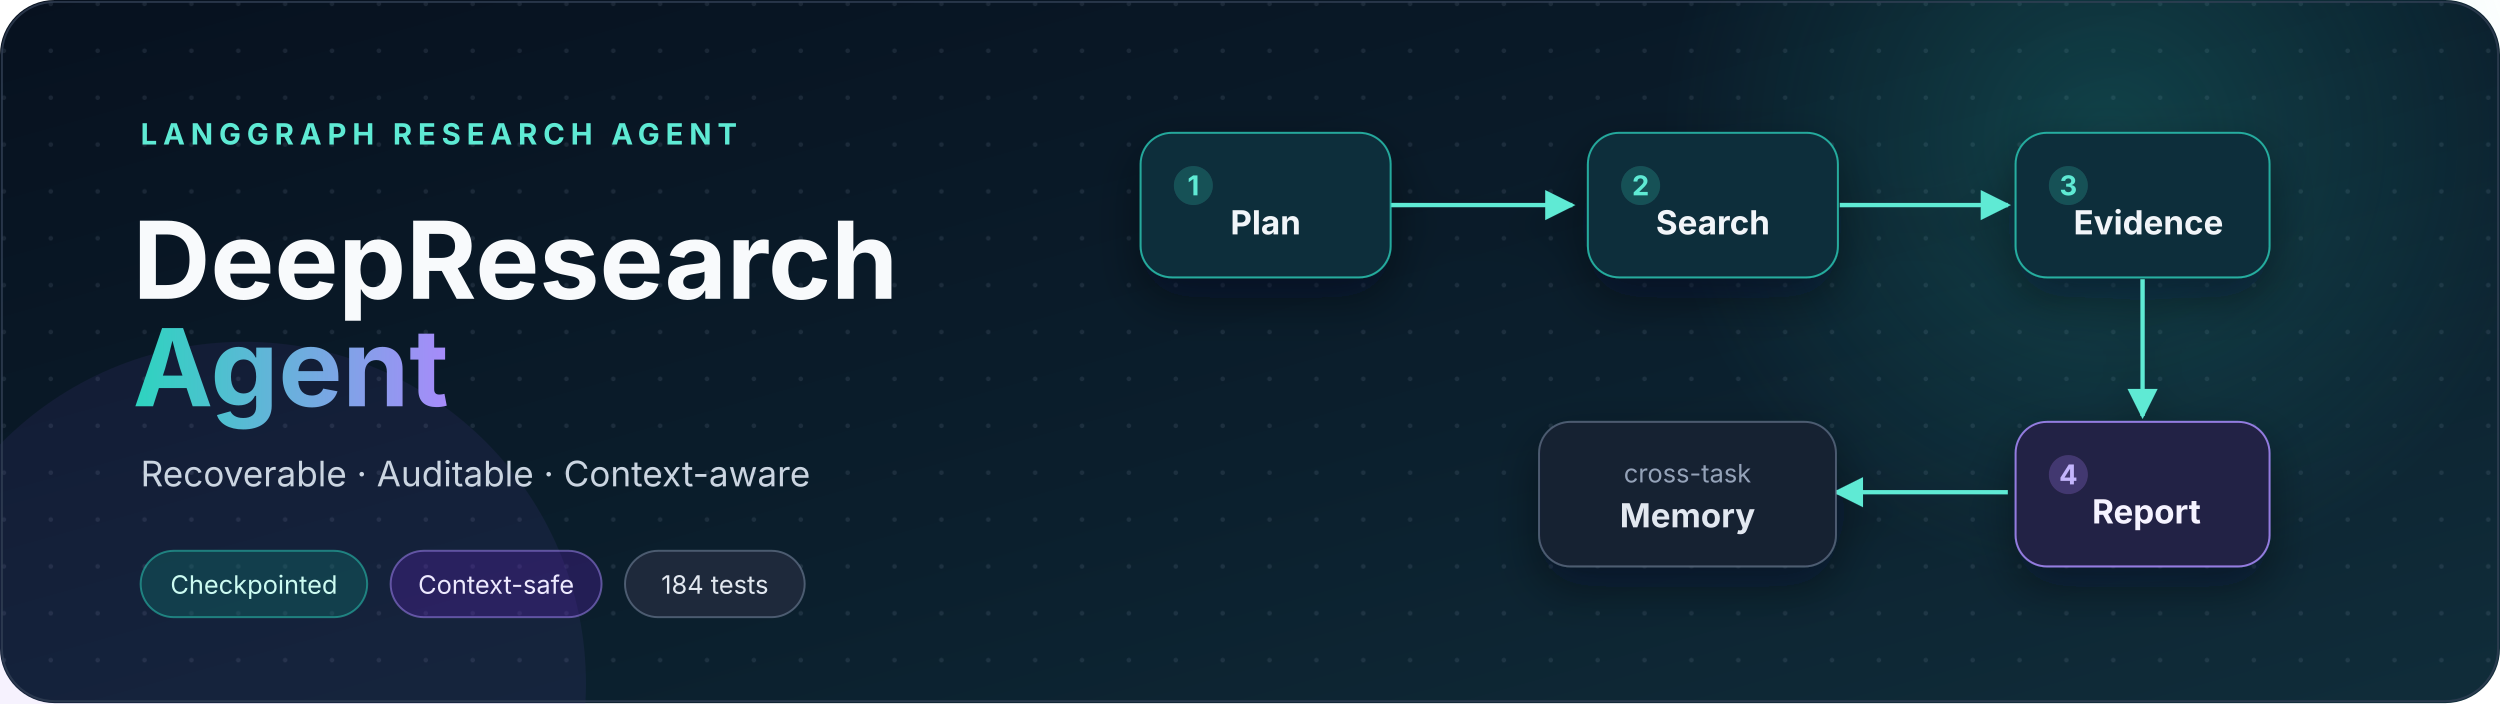
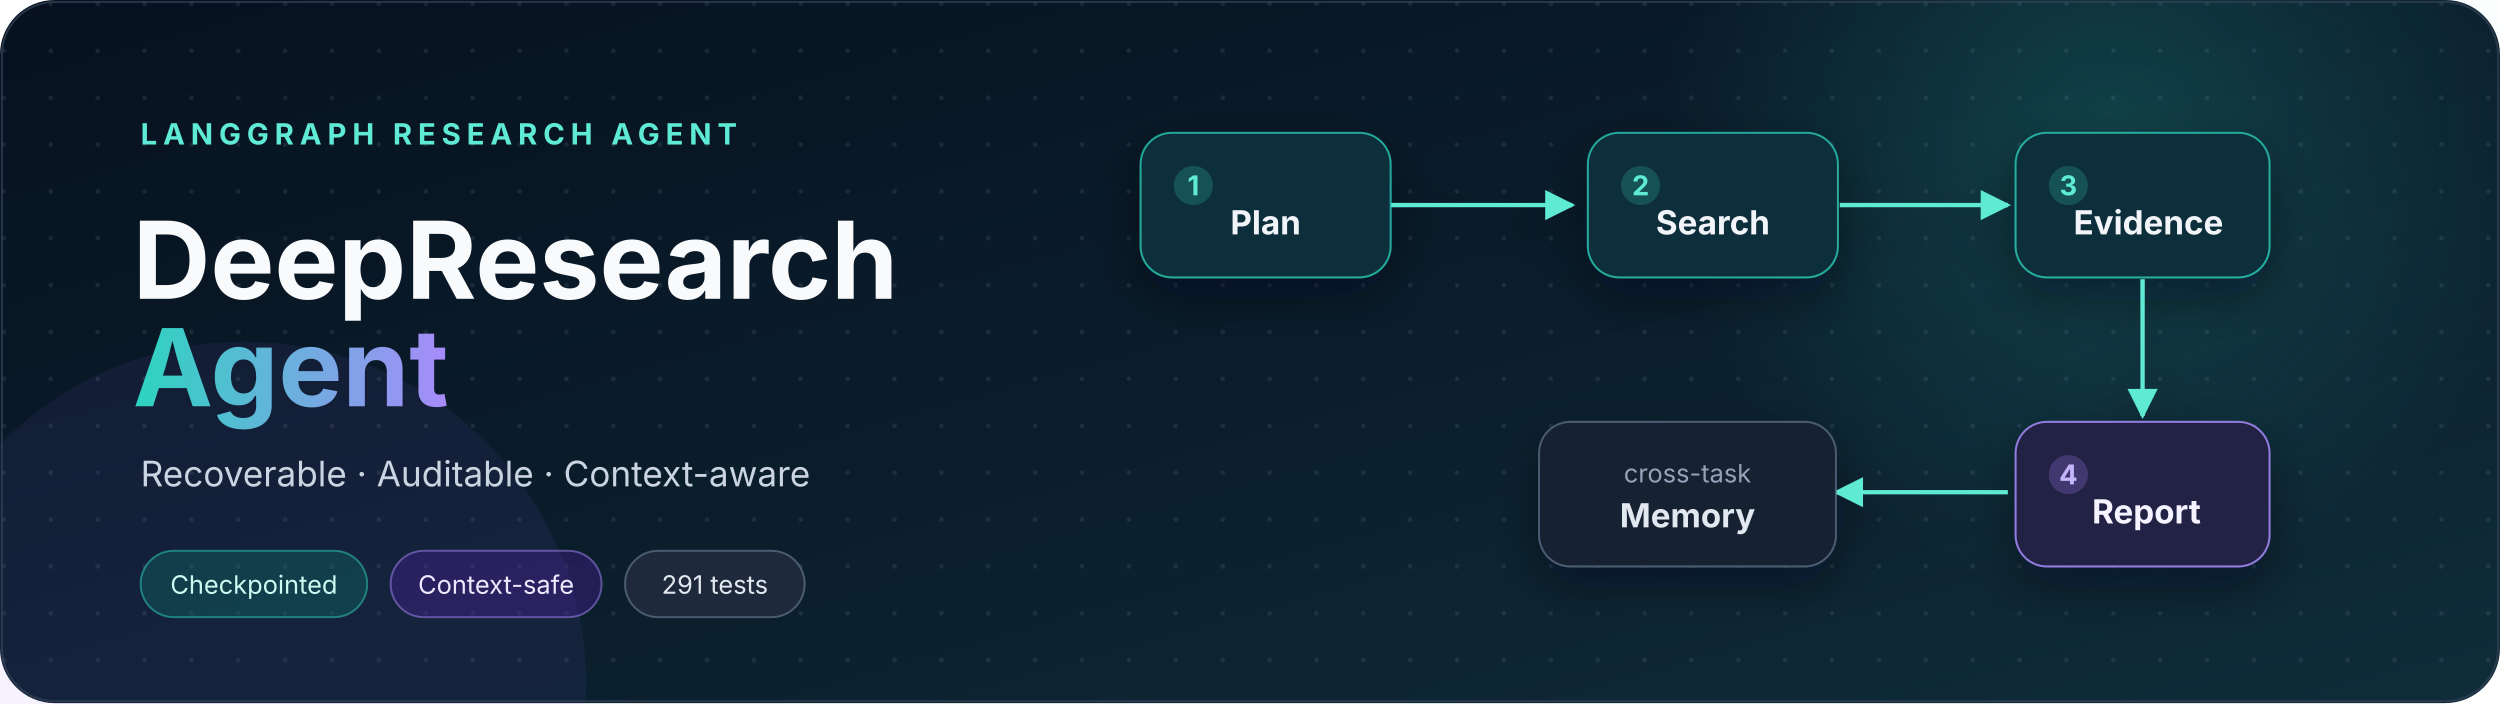
<svg xmlns="http://www.w3.org/2000/svg" width="1280" height="360" viewBox="0 0 1280 360" role="img" aria-labelledby="title desc">
  <defs>
    <linearGradient id="background" x1="0" y1="0" x2="1" y2="1">
      <stop offset="0" stop-color="#07111f" />
      <stop offset="0.58" stop-color="#0b1f2d" />
      <stop offset="1" stop-color="#102d3a" />
    </linearGradient>
    <linearGradient id="accent" x1="0" y1="0" x2="1" y2="0">
      <stop offset="0" stop-color="#2dd4bf" />
      <stop offset="1" stop-color="#a78bfa" />
    </linearGradient>
    <radialGradient id="glow">
      <stop offset="0" stop-color="#2dd4bf" stop-opacity="0.2" />
      <stop offset="1" stop-color="#2dd4bf" stop-opacity="0" />
    </radialGradient>
    <pattern id="dots" width="24" height="24" patternUnits="userSpaceOnUse">
      <circle cx="2" cy="2" r="1.2" fill="#94a3b8" fill-opacity="0.13" />
    </pattern>
    <filter id="shadow" x="-20%" y="-20%" width="140%" height="140%">
      <feDropShadow dx="0" dy="10" stdDeviation="12" flood-color="#020617" flood-opacity="0.42" />
    </filter>
    <marker id="arrow" viewBox="0 0 10 10" refX="9" refY="5" markerWidth="7" markerHeight="7" orient="auto-start-reverse">
      <path d="M 0 0 L 10 5 L 0 10 z" fill="#5eead4" />
    </marker>
  </defs>
  <rect width="1280" height="360" rx="28" fill="url(#background)" />
  <rect width="1280" height="360" rx="28" fill="url(#dots)" />
  <circle cx="1080" cy="72" r="230" fill="url(#glow)" />
  <circle cx="125" cy="350" r="175" fill="#8b5cf6" fill-opacity="0.08" />
  <g font-family="Inter, ui-sans-serif, system-ui, -apple-system, BlinkMacSystemFont, Segoe UI, sans-serif">
    <text x="72" y="74" fill="#5eead4" font-size="15" font-weight="700" letter-spacing="3">LANGGRAPH RESEARCH AGENT</text>
    <text x="68" y="153" fill="#f8fafc" font-size="55" font-weight="750">DeepResearch</text>
    <text x="68" y="208" fill="url(#accent)" font-size="55" font-weight="750">Agent</text>
    <text x="72" y="249" fill="#cbd5e1" font-size="18">Recoverable · Auditable · Context-aware</text>
    <g transform="translate(72 282)">
      <rect width="116" height="34" rx="17" fill="#0f766e" fill-opacity="0.35" stroke="#2dd4bf" stroke-opacity="0.5" />
      <text x="58" y="22" fill="#ccfbf1" font-size="13" text-anchor="middle">Checkpointed</text>
      <rect x="128" width="108" height="34" rx="17" fill="#5b21b6" fill-opacity="0.3" stroke="#a78bfa" stroke-opacity="0.5" />
      <text x="182" y="22" fill="#ede9fe" font-size="13" text-anchor="middle">Context-safe</text>
      <rect x="248" width="92" height="34" rx="17" fill="#1e293b" stroke="#64748b" stroke-opacity="0.7" />
-       <text x="294" y="22" fill="#e2e8f0" font-size="13" text-anchor="middle">184 tests</text>
+       <text x="294" y="22" fill="#e2e8f0" font-size="13" text-anchor="middle">291 tests</text>
    </g>
    <g filter="url(#shadow)">
      <path d="M 712 105 C 755 105, 765 105, 805 105" fill="none" stroke="#5eead4" stroke-width="2.2" marker-end="url(#arrow)" />
      <path d="M 942 105 C 980 105, 989 105, 1028 105" fill="none" stroke="#5eead4" stroke-width="2.2" marker-end="url(#arrow)" />
      <path d="M 1097 143 C 1097 177, 1097 186, 1097 213" fill="none" stroke="#5eead4" stroke-width="2.2" marker-end="url(#arrow)" />
      <path d="M 1028 252 C 987 252, 975 252, 940 252" fill="none" stroke="#5eead4" stroke-width="2.2" marker-end="url(#arrow)" />
      <g transform="translate(584 68)">
        <rect width="128" height="74" rx="16" fill="#102d3a" stroke="#2dd4bf" stroke-opacity="0.75" />
        <circle cx="27" cy="27" r="10" fill="#2dd4bf" fill-opacity="0.22" />
        <text x="27" y="32" fill="#5eead4" font-size="14" font-weight="700" text-anchor="middle">1</text>
        <text x="64" y="52" fill="#f1f5f9" font-size="17" font-weight="650" text-anchor="middle">Plan</text>
      </g>
      <g transform="translate(813 68)">
        <rect width="128" height="74" rx="16" fill="#102d3a" stroke="#2dd4bf" stroke-opacity="0.75" />
        <circle cx="27" cy="27" r="10" fill="#2dd4bf" fill-opacity="0.22" />
        <text x="27" y="32" fill="#5eead4" font-size="14" font-weight="700" text-anchor="middle">2</text>
        <text x="64" y="52" fill="#f1f5f9" font-size="17" font-weight="650" text-anchor="middle">Search</text>
      </g>
      <g transform="translate(1032 68)">
        <rect width="130" height="74" rx="16" fill="#102d3a" stroke="#2dd4bf" stroke-opacity="0.75" />
        <circle cx="27" cy="27" r="10" fill="#2dd4bf" fill-opacity="0.22" />
        <text x="27" y="32" fill="#5eead4" font-size="14" font-weight="700" text-anchor="middle">3</text>
        <text x="68" y="52" fill="#f1f5f9" font-size="17" font-weight="650" text-anchor="middle">Evidence</text>
      </g>
      <g transform="translate(1032 216)">
        <rect width="130" height="74" rx="16" fill="#242044" stroke="#a78bfa" stroke-opacity="0.85" />
        <circle cx="27" cy="27" r="10" fill="#a78bfa" fill-opacity="0.24" />
        <text x="27" y="32" fill="#c4b5fd" font-size="14" font-weight="700" text-anchor="middle">4</text>
        <text x="67" y="52" fill="#f5f3ff" font-size="17" font-weight="650" text-anchor="middle">Report</text>
      </g>
      <g transform="translate(788 216)">
        <rect width="152" height="74" rx="16" fill="#172033" stroke="#64748b" stroke-opacity="0.7" />
        <text x="76" y="31" fill="#94a3b8" font-size="13" text-anchor="middle">cross-task</text>
        <text x="76" y="54" fill="#e2e8f0" font-size="17" font-weight="650" text-anchor="middle">Memory</text>
      </g>
    </g>
  </g>
  <rect x="1" y="1" width="1278" height="358" rx="27" fill="none" stroke="#334155" stroke-opacity="0.75" />
</svg>
